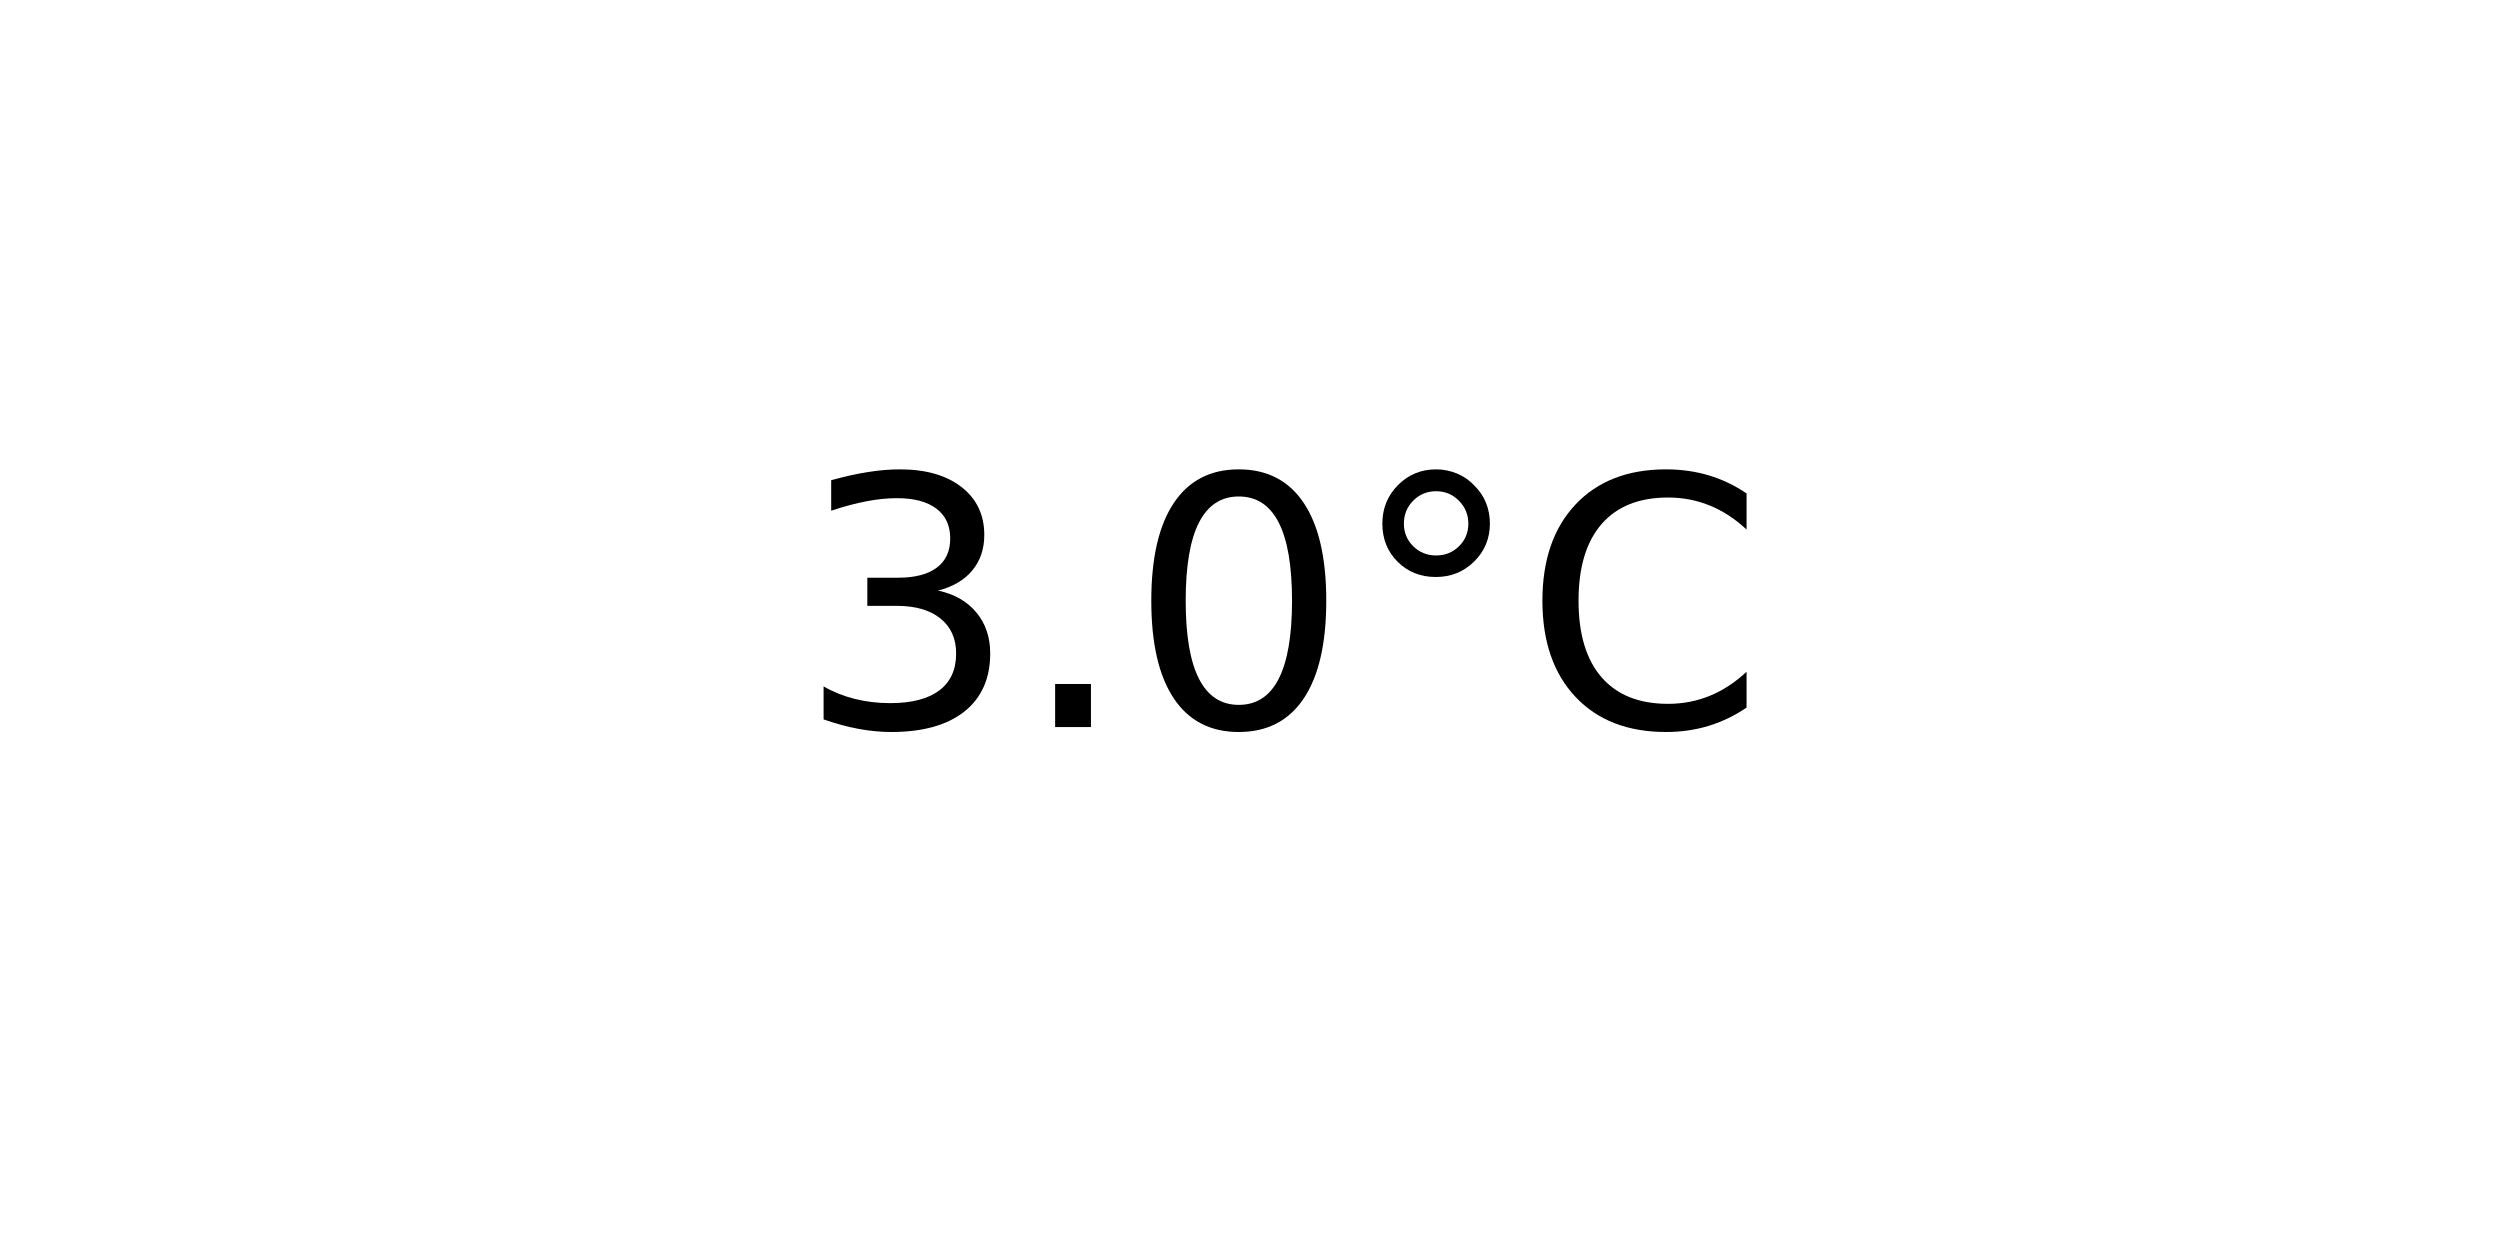
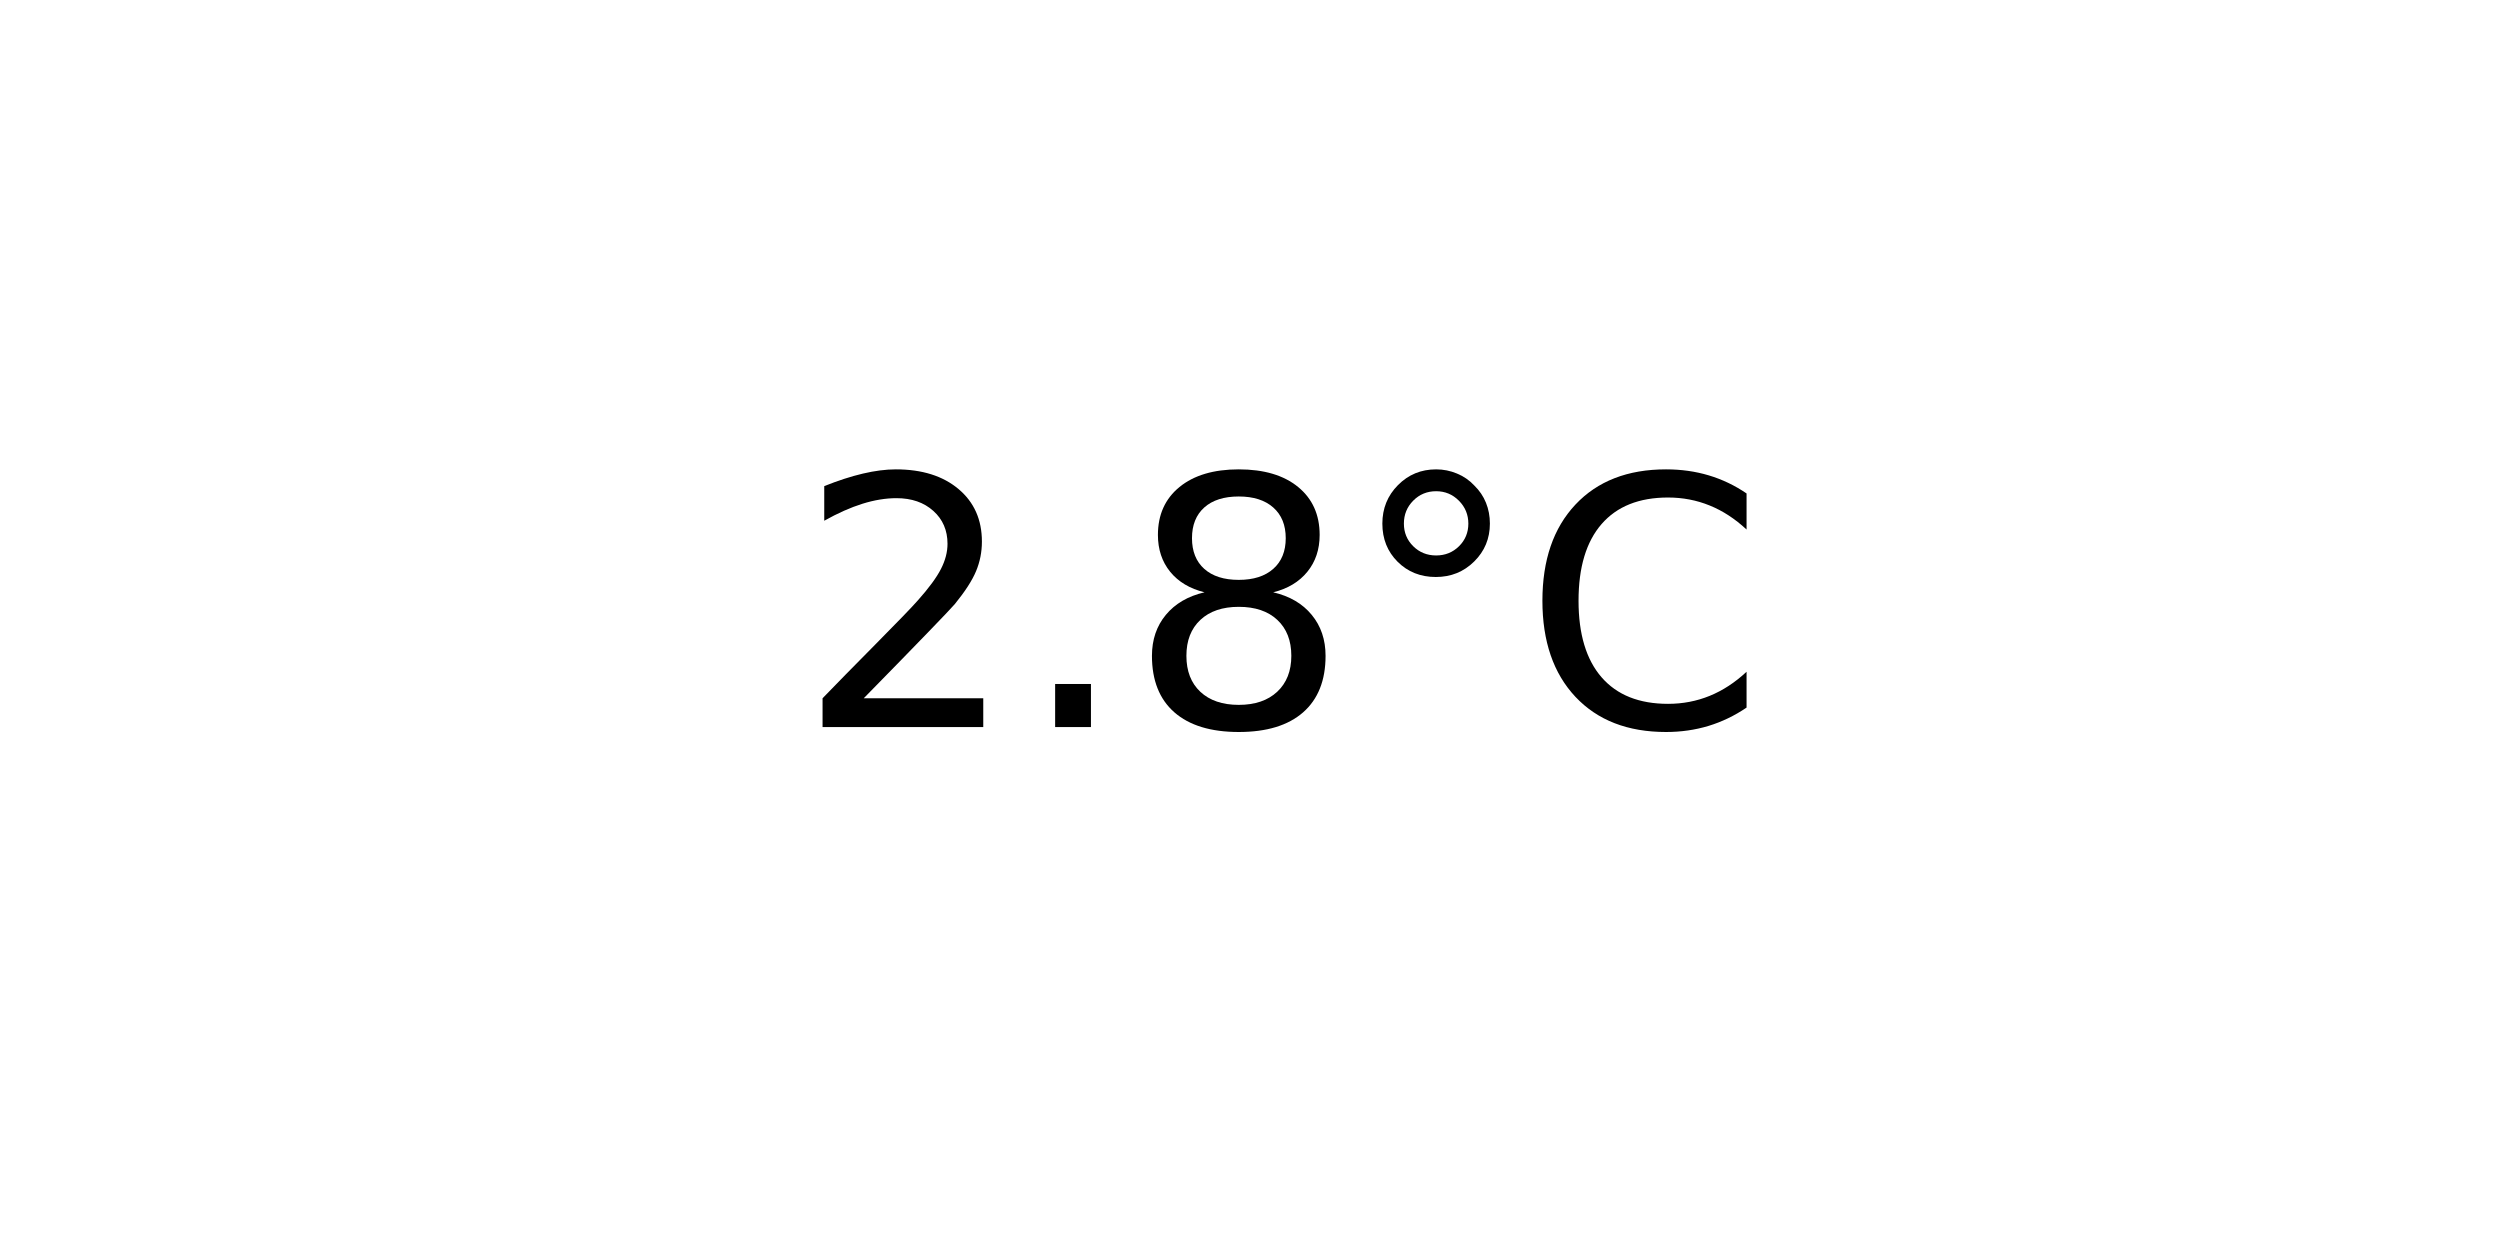
<svg xmlns="http://www.w3.org/2000/svg" xmlns:xlink="http://www.w3.org/1999/xlink" width="72pt" height="36pt" viewBox="0 0 72 36" version="1.1">
  <defs>
    <style type="text/css">*{stroke-linejoin: round; stroke-linecap: butt}</style>
  </defs>
  <g id="figure_1">
    <g id="axes_1">
      <g id="text_1">
        <g transform="translate(22.95703 20.93937) scale(0.1 -0.1)">
          <defs>
-             <path id="DejaVuSans-33" d="M 2597 2516  Q 3050 2419 3304 2112  Q 3559 1806 3559 1356  Q 3559 666 3084 287  Q 2609 -91 1734 -91  Q 1441 -91 1130 -33  Q 819 25 488 141  L 488 750  Q 750 597 1062 519  Q 1375 441 1716 441  Q 2309 441 2620 675  Q 2931 909 2931 1356  Q 2931 1769 2642 2001  Q 2353 2234 1838 2234  L 1294 2234  L 1294 2753  L 1863 2753  Q 2328 2753 2575 2939  Q 2822 3125 2822 3475  Q 2822 3834 2567 4026  Q 2313 4219 1838 4219  Q 1578 4219 1281 4162  Q 984 4106 628 3988  L 628 4550  Q 988 4650 1302 4700  Q 1616 4750 1894 4750  Q 2613 4750 3031 4423  Q 3450 4097 3450 3541  Q 3450 3153 3228 2886  Q 3006 2619 2597 2516  z " transform="scale(0.015625)" />
+             <path id="DejaVuSans-32" d="M 1228 531  L 3431 531  L 3431 0  L 469 0  L 469 531  Q 828 903 1448 1529  Q 2069 2156 2228 2338  Q 2531 2678 2651 2914  Q 2772 3150 2772 3378  Q 2772 3750 2511 3984  Q 2250 4219 1831 4219  Q 1534 4219 1204 4116  Q 875 4013 500 3803  L 500 4441  Q 881 4594 1212 4672  Q 1544 4750 1819 4750  Q 2544 4750 2975 4387  Q 3406 4025 3406 3419  Q 3406 3131 3298 2873  Q 3191 2616 2906 2266  Q 2828 2175 2409 1742  Q 1991 1309 1228 531  z " transform="scale(0.015625)" />
            <path id="DejaVuSans-2e" d="M 684 794  L 1344 794  L 1344 0  L 684 0  L 684 794  z " transform="scale(0.015625)" />
-             <path id="DejaVuSans-30" d="M 2034 4250  Q 1547 4250 1301 3770  Q 1056 3291 1056 2328  Q 1056 1369 1301 889  Q 1547 409 2034 409  Q 2525 409 2770 889  Q 3016 1369 3016 2328  Q 3016 3291 2770 3770  Q 2525 4250 2034 4250  z M 2034 4750  Q 2819 4750 3233 4129  Q 3647 3509 3647 2328  Q 3647 1150 3233 529  Q 2819 -91 2034 -91  Q 1250 -91 836 529  Q 422 1150 422 2328  Q 422 3509 836 4129  Q 1250 4750 2034 4750  z " transform="scale(0.015625)" />
+             <path id="DejaVuSans-38" d="M 2034 2216  Q 1584 2216 1326 1975  Q 1069 1734 1069 1313  Q 1069 891 1326 650  Q 1584 409 2034 409  Q 2484 409 2743 651  Q 3003 894 3003 1313  Q 3003 1734 2745 1975  Q 2488 2216 2034 2216  z M 1403 2484  Q 997 2584 770 2862  Q 544 3141 544 3541  Q 544 4100 942 4425  Q 1341 4750 2034 4750  Q 2731 4750 3128 4425  Q 3525 4100 3525 3541  Q 3525 3141 3298 2862  Q 3072 2584 2669 2484  Q 3125 2378 3379 2068  Q 3634 1759 3634 1313  Q 3634 634 3220 271  Q 2806 -91 2034 -91  Q 1263 -91 848 271  Q 434 634 434 1313  Q 434 1759 690 2068  Q 947 2378 1403 2484  z M 1172 3481  Q 1172 3119 1398 2916  Q 1625 2713 2034 2713  Q 2441 2713 2670 2916  Q 2900 3119 2900 3481  Q 2900 3844 2670 4047  Q 2441 4250 2034 4250  Q 1625 4250 1398 4047  Q 1172 3844 1172 3481  z " transform="scale(0.015625)" />
            <path id="DejaVuSans-b0" d="M 1600 4347  Q 1350 4347 1178 4173  Q 1006 4000 1006 3750  Q 1006 3503 1178 3333  Q 1350 3163 1600 3163  Q 1850 3163 2022 3333  Q 2194 3503 2194 3750  Q 2194 3997 2020 4172  Q 1847 4347 1600 4347  z M 1600 4750  Q 1800 4750 1984 4673  Q 2169 4597 2303 4453  Q 2447 4313 2519 4134  Q 2591 3956 2591 3750  Q 2591 3338 2302 3052  Q 2013 2766 1594 2766  Q 1172 2766 890 3047  Q 609 3328 609 3750  Q 609 4169 896 4459  Q 1184 4750 1600 4750  z " transform="scale(0.015625)" />
            <path id="DejaVuSans-43" d="M 4122 4306  L 4122 3641  Q 3803 3938 3442 4084  Q 3081 4231 2675 4231  Q 1875 4231 1450 3742  Q 1025 3253 1025 2328  Q 1025 1406 1450 917  Q 1875 428 2675 428  Q 3081 428 3442 575  Q 3803 722 4122 1019  L 4122 359  Q 3791 134 3420 21  Q 3050 -91 2638 -91  Q 1578 -91 968 557  Q 359 1206 359 2328  Q 359 3453 968 4101  Q 1578 4750 2638 4750  Q 3056 4750 3426 4639  Q 3797 4528 4122 4306  z " transform="scale(0.015625)" />
          </defs>
-           <use xlink:href="#DejaVuSans-33" />
+           <use xlink:href="#DejaVuSans-32" />
          <use xlink:href="#DejaVuSans-2e" x="63.623" />
-           <use xlink:href="#DejaVuSans-30" x="95.41" />
+           <use xlink:href="#DejaVuSans-38" x="95.41" />
          <use xlink:href="#DejaVuSans-b0" x="159.033" />
          <use xlink:href="#DejaVuSans-43" x="209.033" />
        </g>
      </g>
    </g>
  </g>
</svg>
